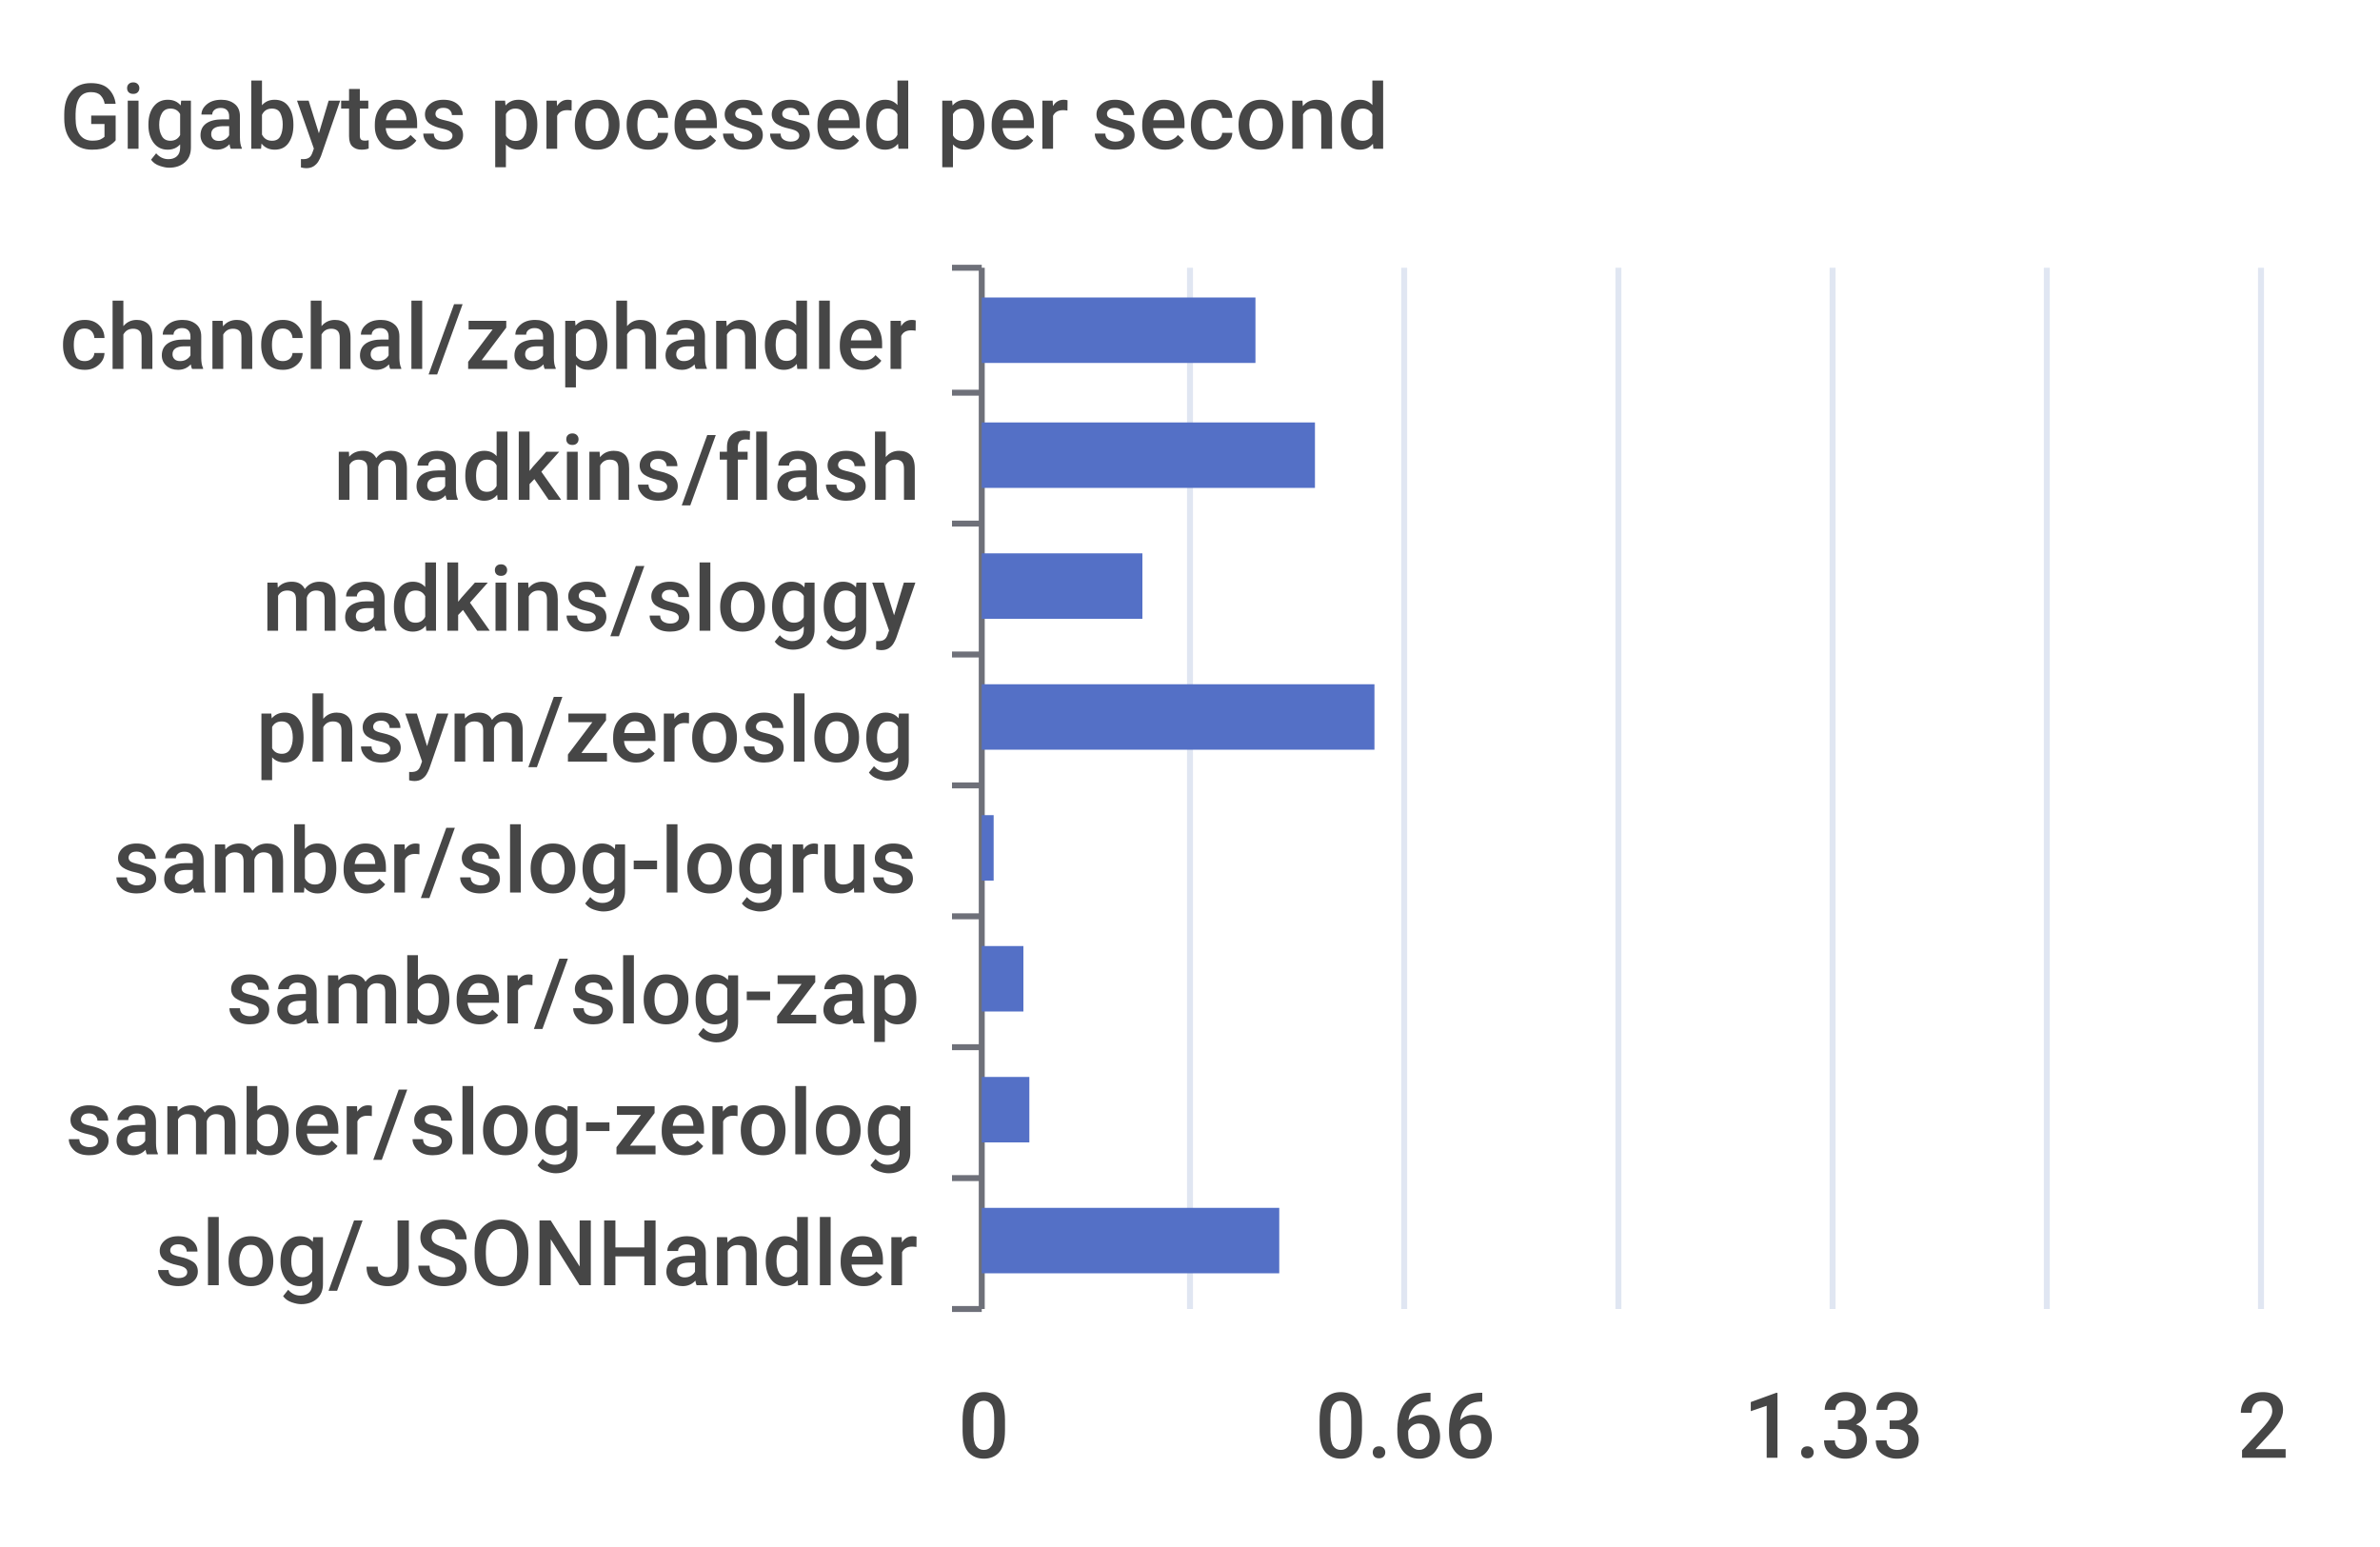
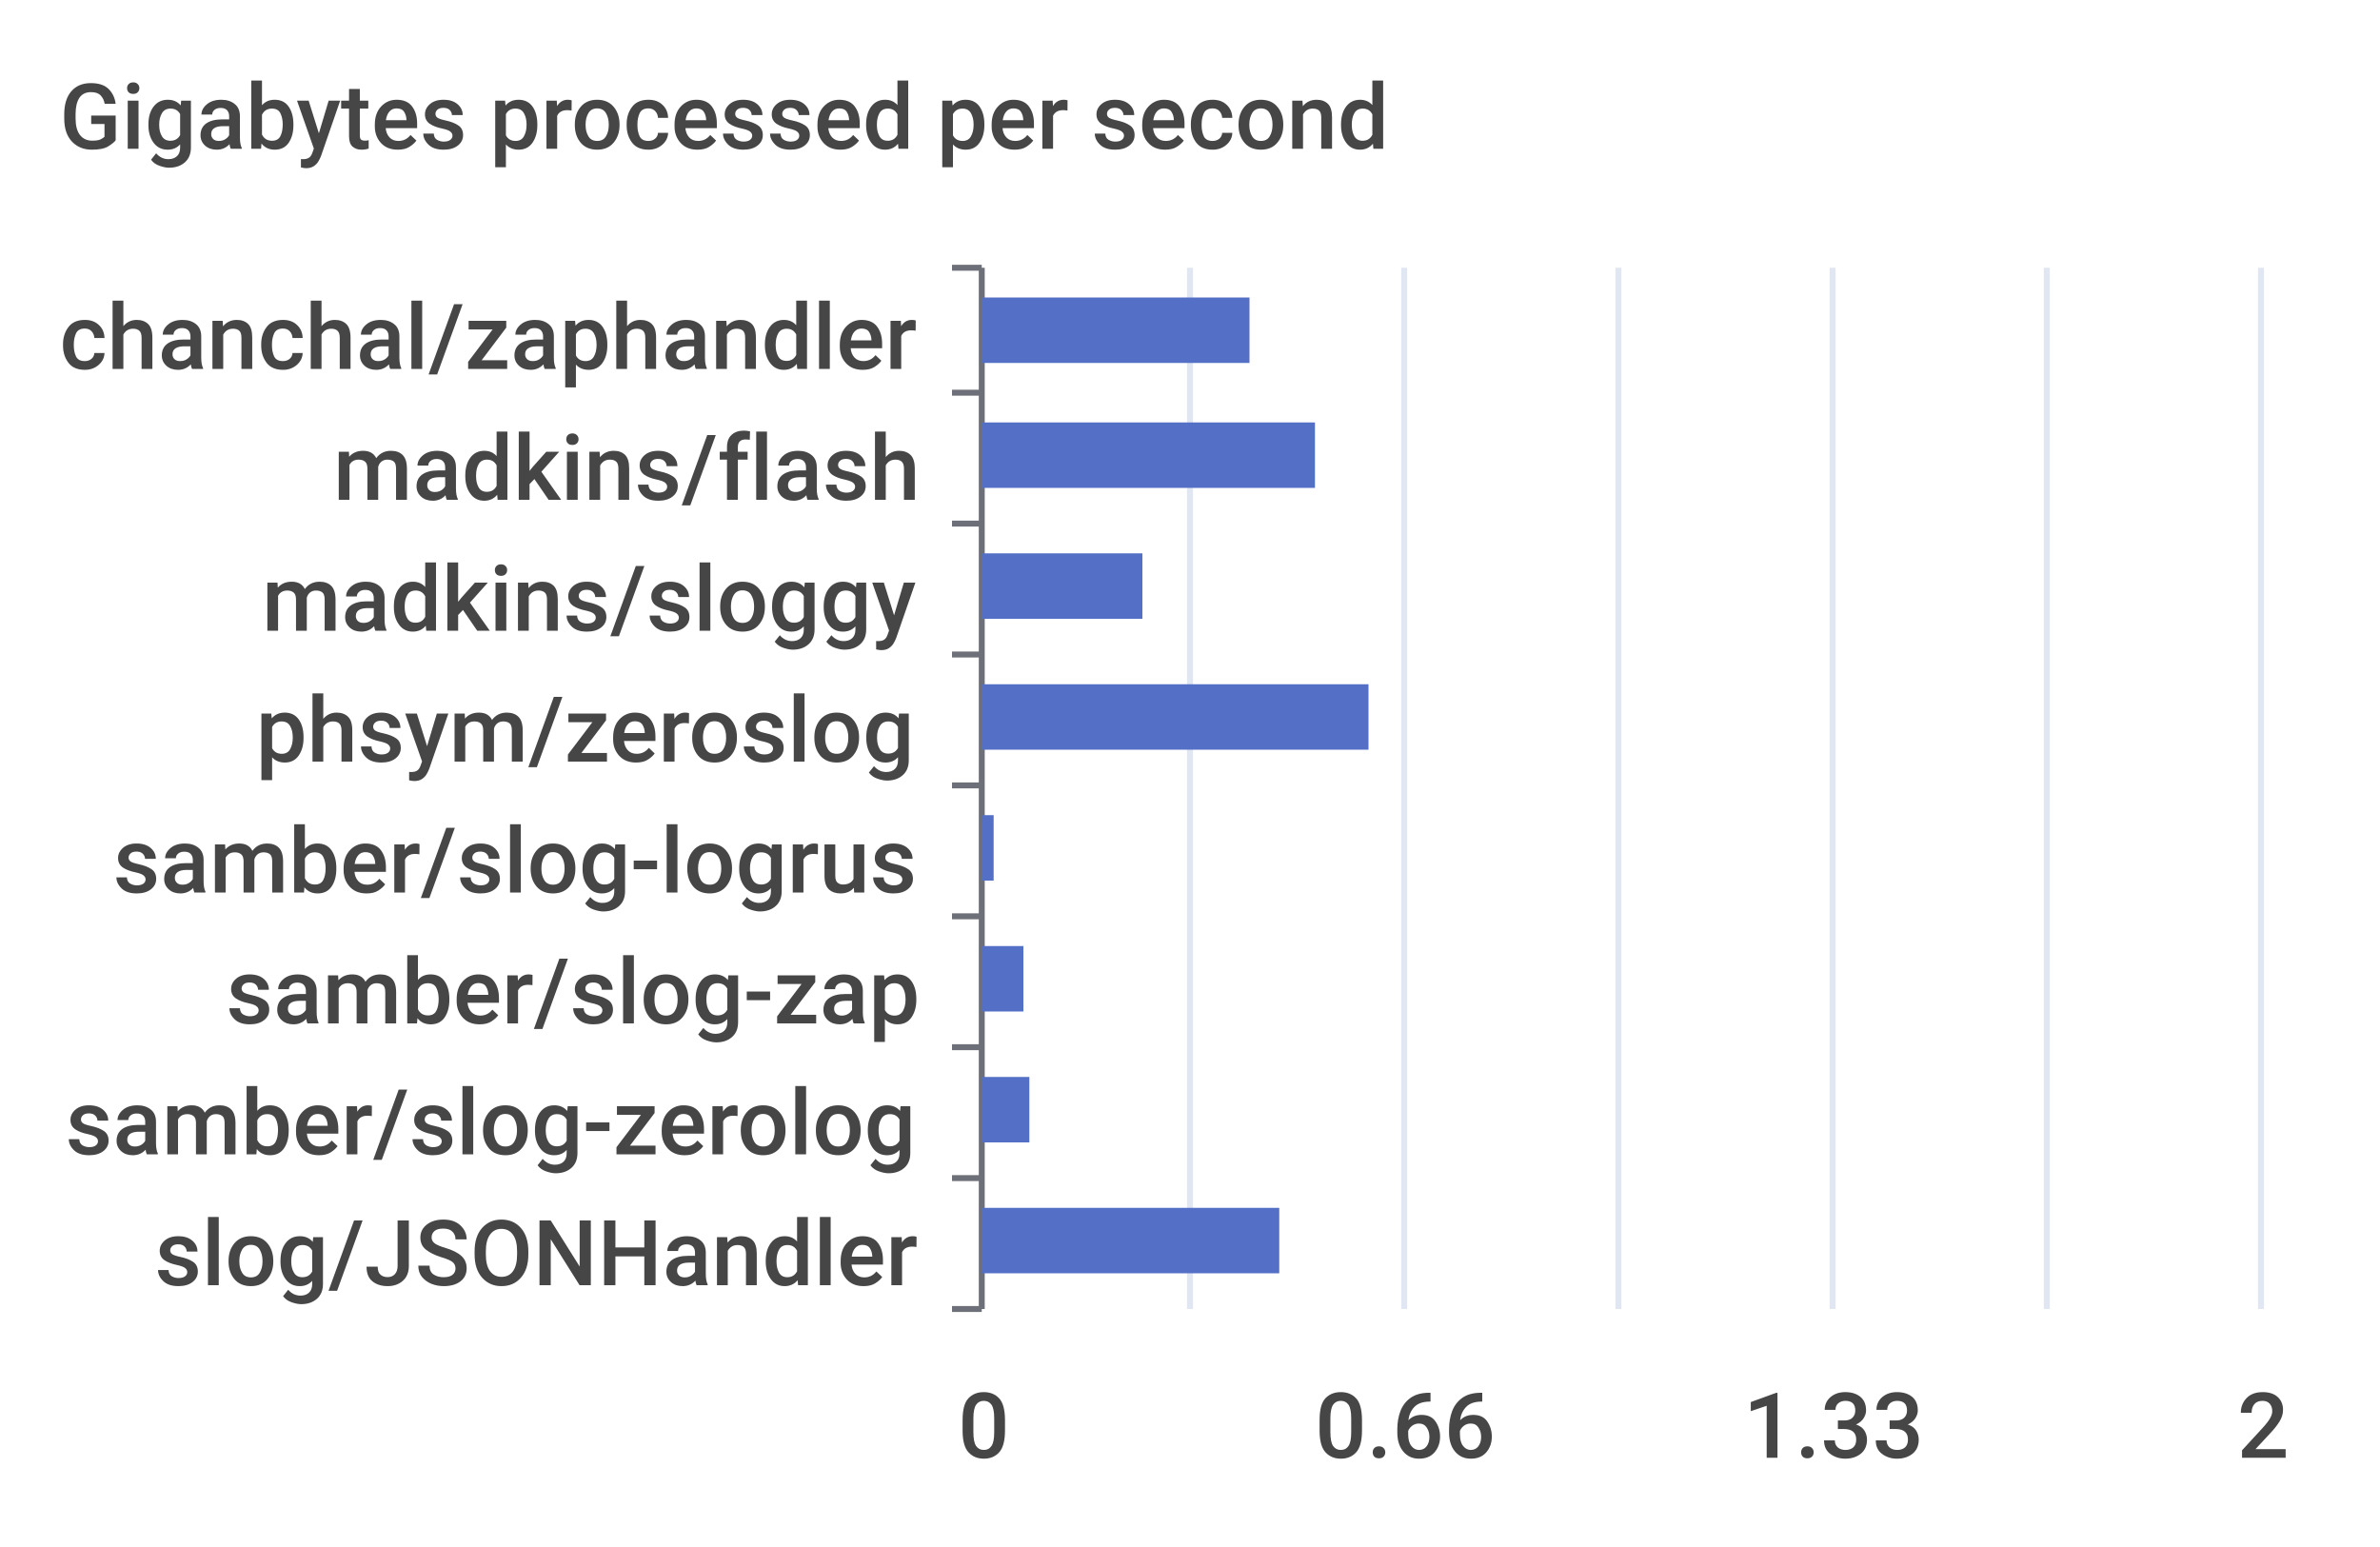
<svg xmlns="http://www.w3.org/2000/svg" width="400" height="260">\n<path d="M 0 0 L 400 0 L 400 260 L 0 260 L 0 0" style="stroke-width:0;stroke:none;fill:rgba(255,255,255,1.0)" />
  <text x="10" y="25" style="stroke-width:0;stroke:none;fill:rgba(70,70,70,1.0);font-size:15.3px;font-family:'Roboto Medium',sans-serif">Gigabytes processed per second</text>
  <path d="M 160 45 L 165 45" style="stroke-width:1;stroke:rgba(110,112,121,1.0);fill:none" />
  <path d="M 160 66 L 165 66" style="stroke-width:1;stroke:rgba(110,112,121,1.0);fill:none" />
  <path d="M 160 88 L 165 88" style="stroke-width:1;stroke:rgba(110,112,121,1.0);fill:none" />
  <path d="M 160 110 L 165 110" style="stroke-width:1;stroke:rgba(110,112,121,1.0);fill:none" />
  <path d="M 160 132 L 165 132" style="stroke-width:1;stroke:rgba(110,112,121,1.0);fill:none" />
  <path d="M 160 154 L 165 154" style="stroke-width:1;stroke:rgba(110,112,121,1.0);fill:none" />
  <path d="M 160 176 L 165 176" style="stroke-width:1;stroke:rgba(110,112,121,1.0);fill:none" />
  <path d="M 160 198 L 165 198" style="stroke-width:1;stroke:rgba(110,112,121,1.0);fill:none" />
  <path d="M 160 220 L 165 220" style="stroke-width:1;stroke:rgba(110,112,121,1.0);fill:none" />
  <path d="M 165 45 L 165 220" style="stroke-width:1;stroke:rgba(110,112,121,1.0);fill:none" />
  <text x="10" y="62" style="stroke-width:0;stroke:none;fill:rgba(70,70,70,1.0);font-size:15.3px;font-family:'Roboto Medium',sans-serif">chanchal/zaphandler</text>
  <text x="56" y="84" style="stroke-width:0;stroke:none;fill:rgba(70,70,70,1.0);font-size:15.3px;font-family:'Roboto Medium',sans-serif">madkins/flash</text>
  <text x="44" y="106" style="stroke-width:0;stroke:none;fill:rgba(70,70,70,1.0);font-size:15.3px;font-family:'Roboto Medium',sans-serif">madkins/sloggy</text>
  <text x="43" y="128" style="stroke-width:0;stroke:none;fill:rgba(70,70,70,1.0);font-size:15.3px;font-family:'Roboto Medium',sans-serif">phsym/zeroslog</text>
  <text x="19" y="150" style="stroke-width:0;stroke:none;fill:rgba(70,70,70,1.0);font-size:15.3px;font-family:'Roboto Medium',sans-serif">samber/slog-logrus</text>
  <text x="38" y="172" style="stroke-width:0;stroke:none;fill:rgba(70,70,70,1.0);font-size:15.3px;font-family:'Roboto Medium',sans-serif">samber/slog-zap</text>
  <text x="11" y="194" style="stroke-width:0;stroke:none;fill:rgba(70,70,70,1.0);font-size:15.3px;font-family:'Roboto Medium',sans-serif">samber/slog-zerolog</text>
  <text x="26" y="216" style="stroke-width:0;stroke:none;fill:rgba(70,70,70,1.0);font-size:15.3px;font-family:'Roboto Medium',sans-serif">slog/JSONHandler</text>
  <text x="161" y="245" style="stroke-width:0;stroke:none;fill:rgba(70,70,70,1.0);font-size:15.3px;font-family:'Roboto Medium',sans-serif">0</text>
  <text x="221" y="245" style="stroke-width:0;stroke:none;fill:rgba(70,70,70,1.0);font-size:15.3px;font-family:'Roboto Medium',sans-serif">0.66</text>
  <text x="293" y="245" style="stroke-width:0;stroke:none;fill:rgba(70,70,70,1.0);font-size:15.3px;font-family:'Roboto Medium',sans-serif">1.33</text>
  <text x="376" y="245" style="stroke-width:0;stroke:none;fill:rgba(70,70,70,1.0);font-size:15.3px;font-family:'Roboto Medium',sans-serif">2</text>
  <path d="M 200 45 L 200 220" style="stroke-width:1;stroke:rgba(224,230,242,1.0);fill:none" />
  <path d="M 236 45 L 236 220" style="stroke-width:1;stroke:rgba(224,230,242,1.0);fill:none" />
  <path d="M 272 45 L 272 220" style="stroke-width:1;stroke:rgba(224,230,242,1.0);fill:none" />
  <path d="M 308 45 L 308 220" style="stroke-width:1;stroke:rgba(224,230,242,1.0);fill:none" />
  <path d="M 344 45 L 344 220" style="stroke-width:1;stroke:rgba(224,230,242,1.0);fill:none" />
  <path d="M 380 45 L 380 220" style="stroke-width:1;stroke:rgba(224,230,242,1.0);fill:none" />
  <path d="M 165 203 L 215 203 L 215 214 L 165 214 L 165 203" style="stroke-width:0;stroke:none;fill:rgba(84,112,198,1.0)" />
  <path d="M 165 181 L 173 181 L 173 192 L 165 192 L 165 181" style="stroke-width:0;stroke:none;fill:rgba(84,112,198,1.0)" />
  <path d="M 165 159 L 172 159 L 172 170 L 165 170 L 165 159" style="stroke-width:0;stroke:none;fill:rgba(84,112,198,1.0)" />
  <path d="M 165 137 L 167 137 L 167 148 L 165 148 L 165 137" style="stroke-width:0;stroke:none;fill:rgba(84,112,198,1.0)" />
-   <path d="M 165 115 L 231 115 L 231 126 L 165 126 L 165 115" style="stroke-width:0;stroke:none;fill:rgba(84,112,198,1.0)" />
+   <path d="M 165 115 L 230 115 L 230 126 L 165 126 L 165 115" style="stroke-width:0;stroke:none;fill:rgba(84,112,198,1.0)" />
  <path d="M 165 93 L 192 93 L 192 104 L 165 104 L 165 93" style="stroke-width:0;stroke:none;fill:rgba(84,112,198,1.0)" />
  <path d="M 165 71 L 221 71 L 221 82 L 165 82 L 165 71" style="stroke-width:0;stroke:none;fill:rgba(84,112,198,1.0)" />
-   <path d="M 165 50 L 211 50 L 211 61 L 165 61 L 165 50" style="stroke-width:0;stroke:none;fill:rgba(84,112,198,1.0)" />
+   <path d="M 165 50 L 210 50 L 210 61 L 165 61 L 165 50" style="stroke-width:0;stroke:none;fill:rgba(84,112,198,1.0)" />
</svg>
